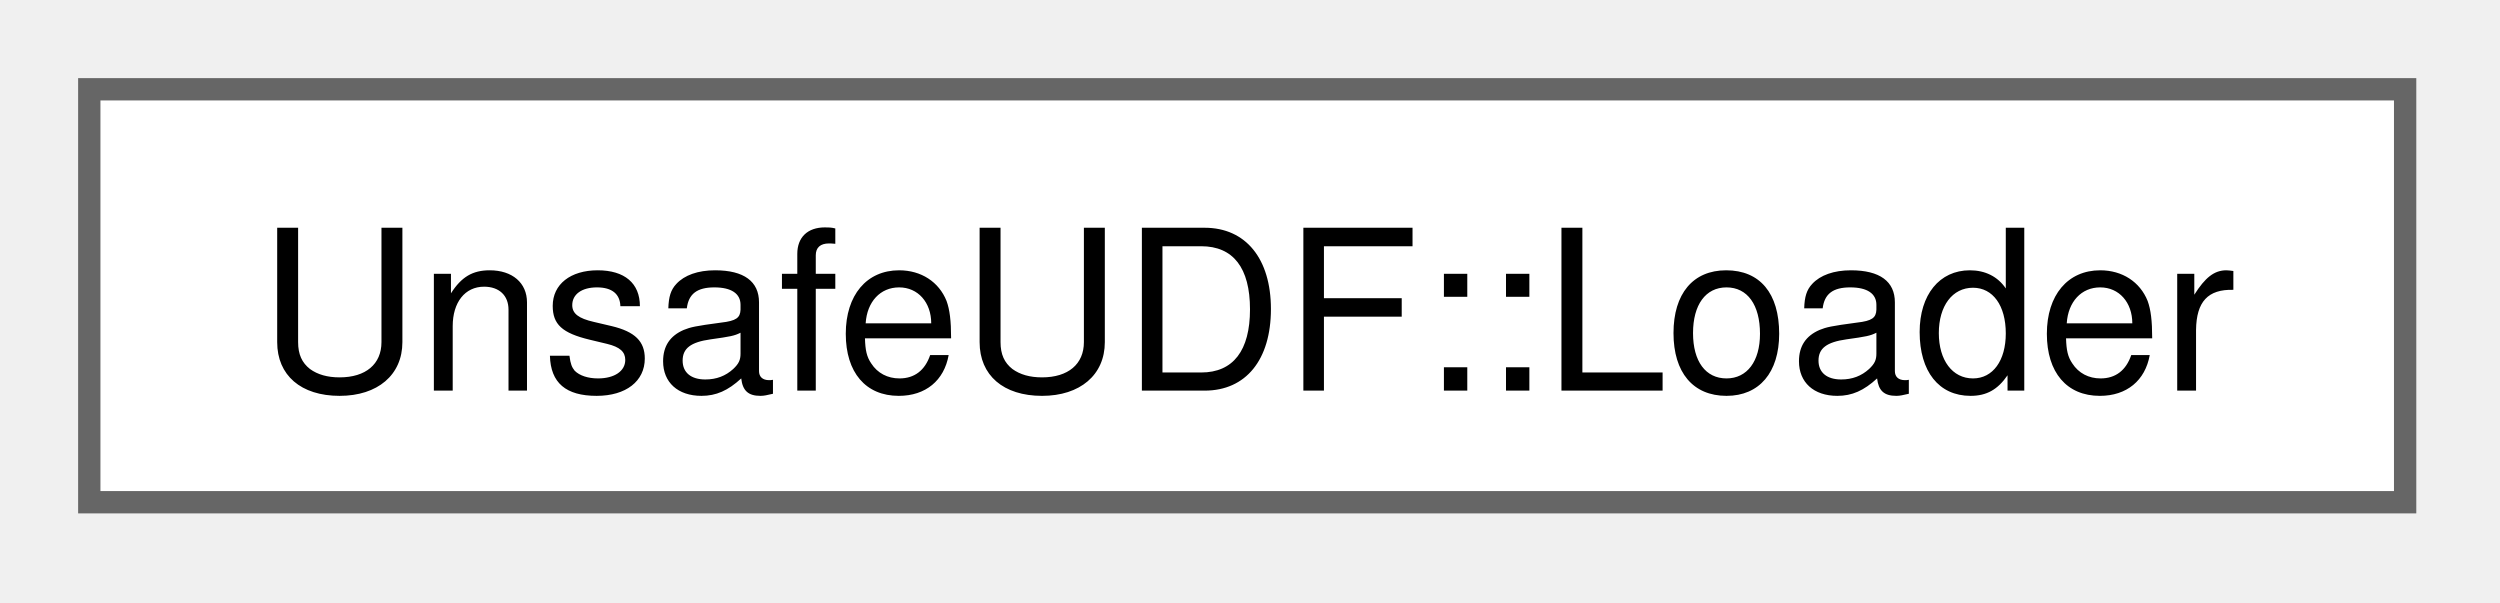
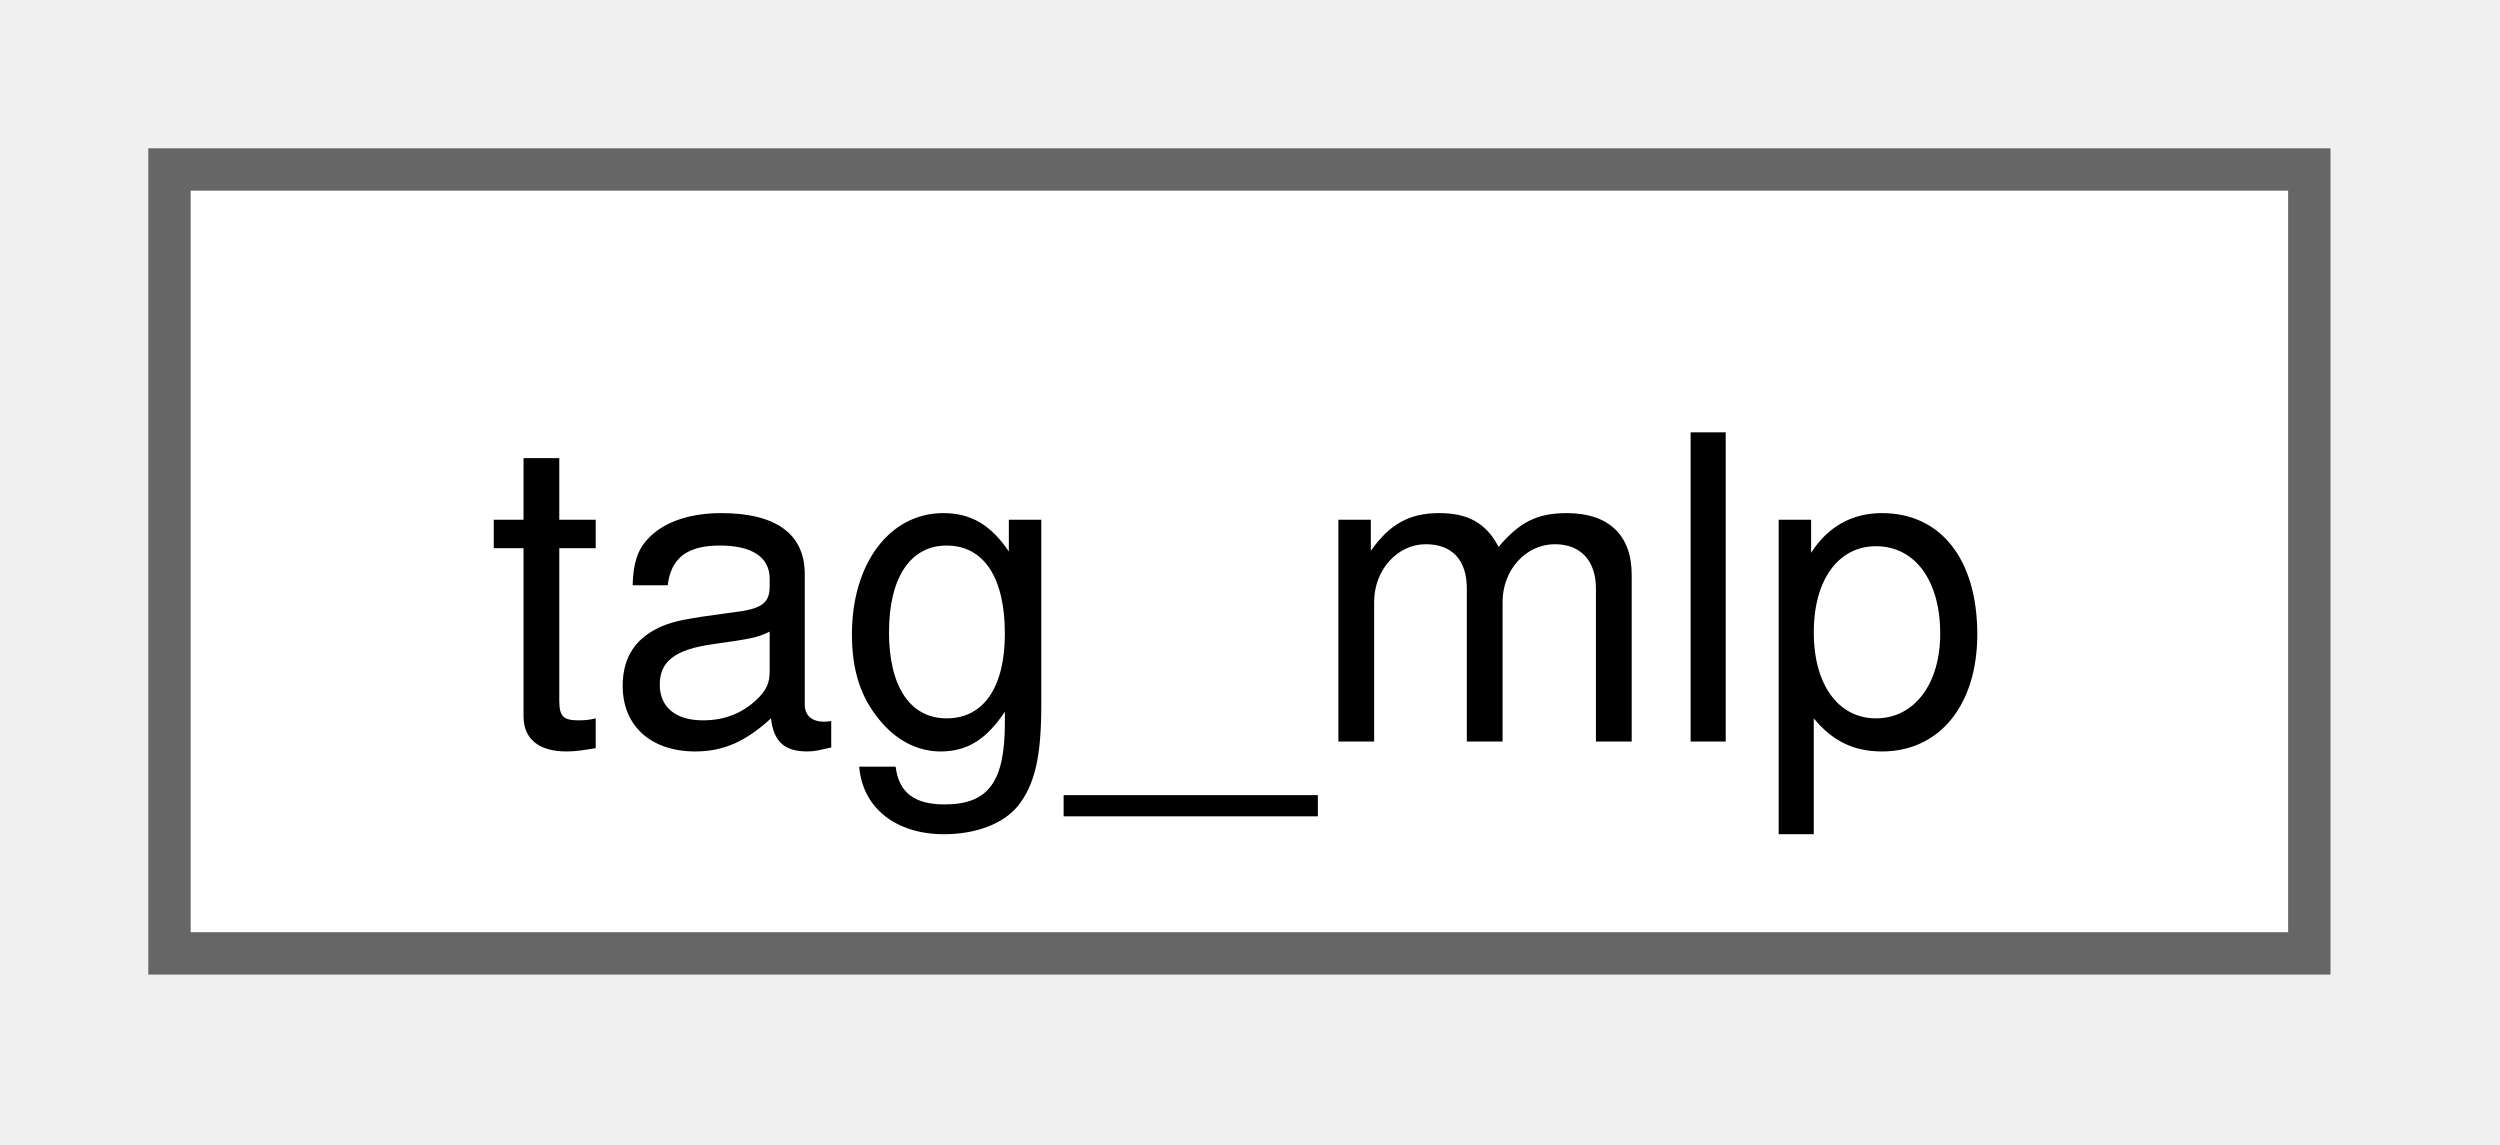
- <svg xmlns="http://www.w3.org/2000/svg" xmlns:xlink="http://www.w3.org/1999/xlink" width="112pt" height="27pt" viewBox="0.00 0.00 112.00 27.00">
+ <svg xmlns="http://www.w3.org/2000/svg" xmlns:xlink="http://www.w3.org/1999/xlink" width="59pt" height="27pt" viewBox="0.00 0.00 59.00 27.00">
  <g id="graph0" class="graph" transform="scale(1 1) rotate(0) translate(4 22.5)">
    <g id="Node000000" class="node">
      <g id="a_Node000000">
-         <a xlink:href="structUnsafeUDF_1_1Loader.html" target="_top" xlink:title="Static class to access to low-level configuration to load dynamic library.">
-           <polygon fill="white" stroke="#666666" points="103.75,-18.5 0,-18.5 0,0 103.75,0 103.75,-18.5" />
-           <text xml:space="preserve" text-anchor="middle" x="51.88" y="-5" font-family="Helvetica,sans-Serif" font-size="10.00">UnsafeUDF::Loader</text>
+         <a xlink:href="structtag__mlp.html" target="_top" xlink:title=" ">
+           <polygon fill="white" stroke="#666666" points="50.5,-18.5 0,-18.5 0,0 50.5,0 50.5,-18.5" />
+           <text xml:space="preserve" text-anchor="middle" x="25.25" y="-5" font-family="Helvetica,sans-Serif" font-size="10.00">tag_mlp</text>
        </a>
      </g>
    </g>
  </g>
</svg>
